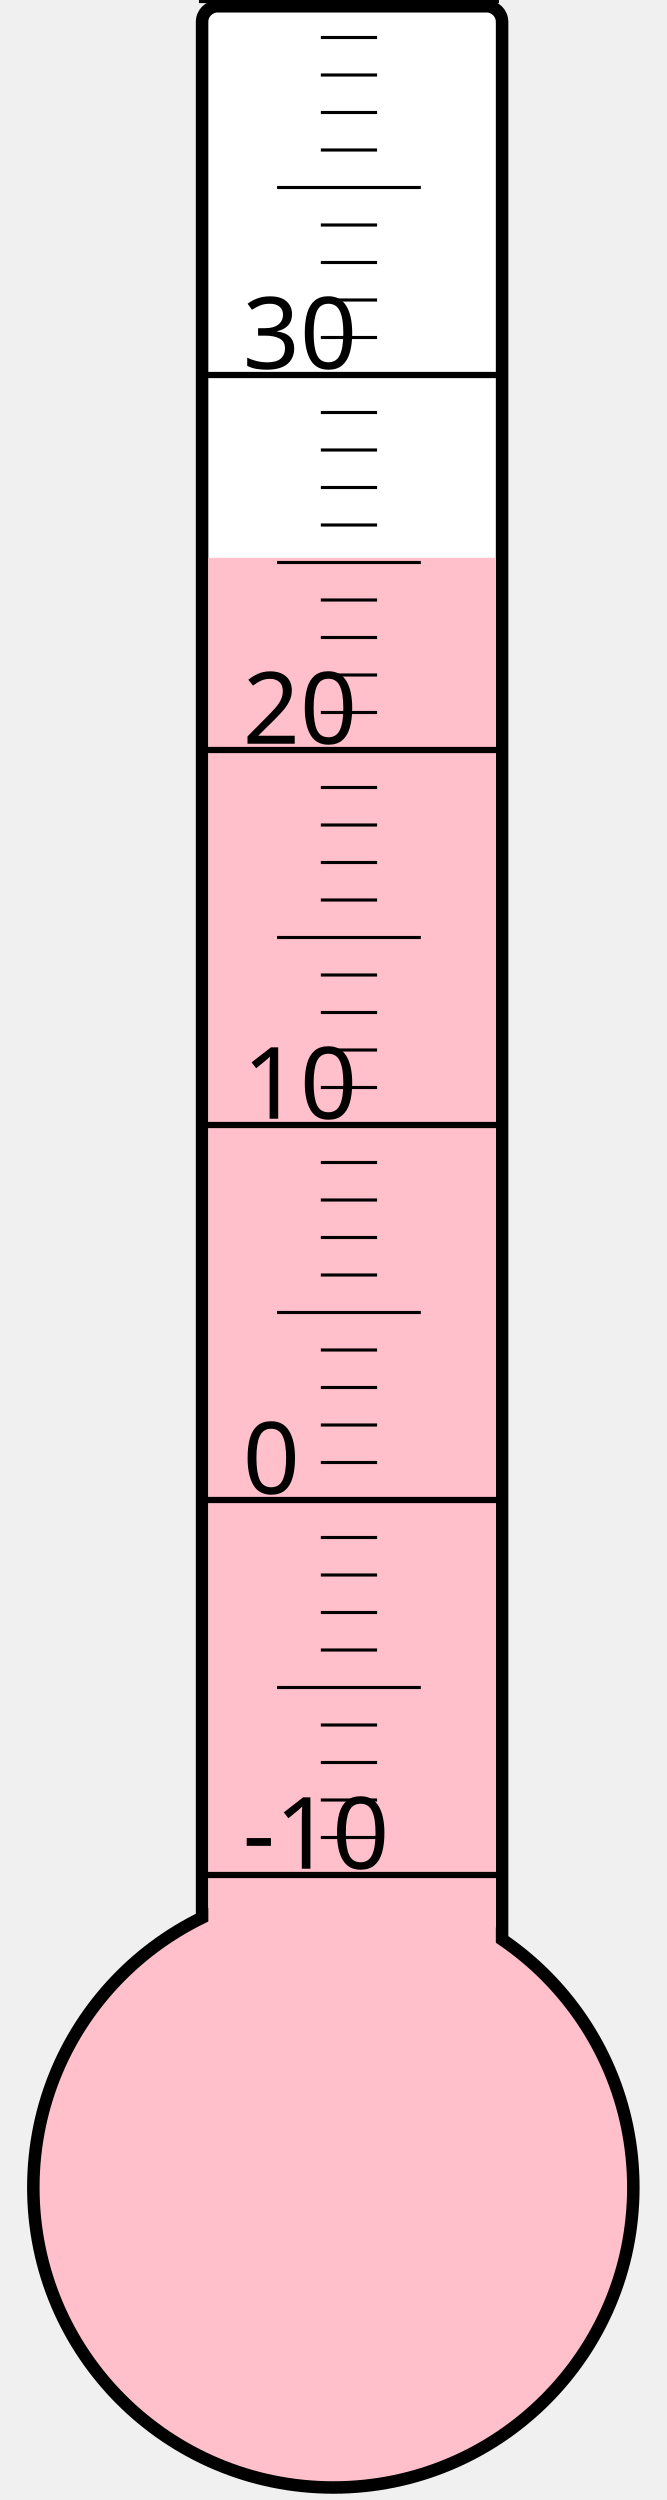
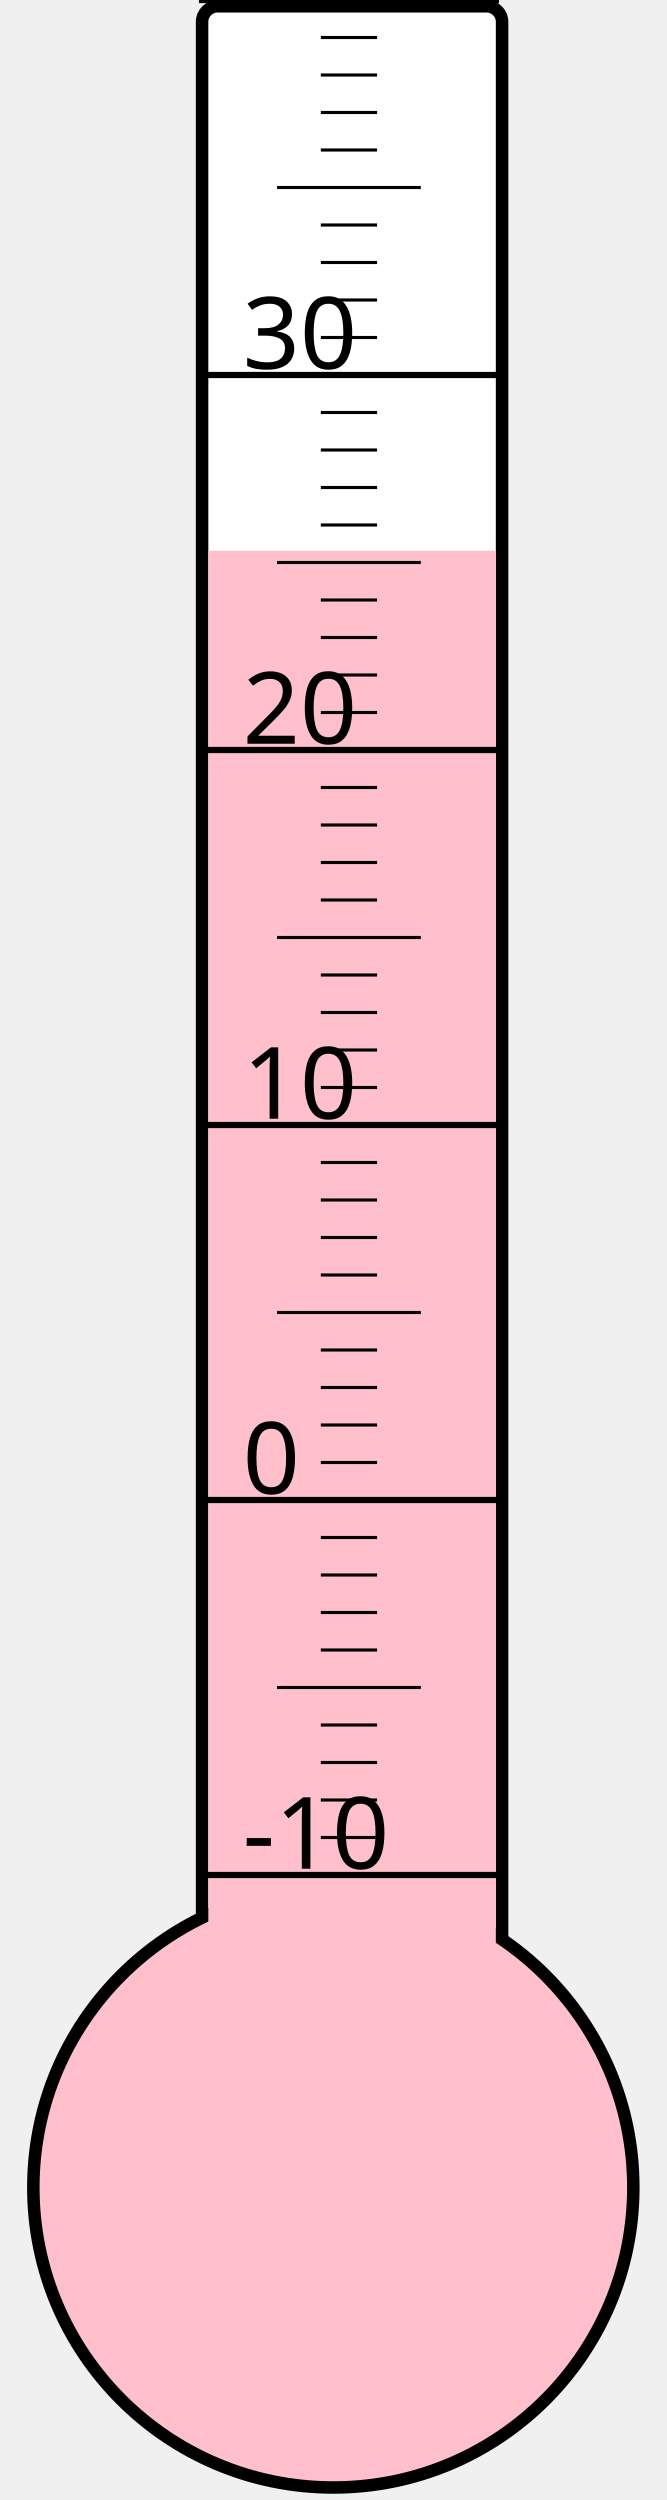
<svg xmlns="http://www.w3.org/2000/svg" width="40px" height="150px" viewBox="0 0 200 800">
  <rect width="200" height="800" x="0" y="0" style="fill: #ffffeb; fill-opacity: 0;" />
  <rect width="96" height="680" x="58" y="2" rx="5" ry="5" style="fill: white; fill-opacity: 1; stroke: black; stroke-width: 4;" />
  <circle cx="100" cy="700" r="96" style="fill: pink; stroke: black; stroke-width: 4;" />
-   <rect width="92" height="521.5" x="60" y="178.5" style="fill: pink; fill-opacity: 1; stroke-width: 0;" />
+   <rect width="92" height="523.75" x="60" y="176.25" style="fill: pink; fill-opacity: 1; stroke-width: 0;" />
  <text x="71" y="598" style="font-family: sans-serif; font-size: 24pt;">-10</text>
  <text x="71" y="478" style="font-family: sans-serif; font-size: 24pt;">0</text>
  <text x="71" y="358" style="font-family: sans-serif; font-size: 24pt;">10</text>
  <text x="71" y="238" style="font-family: sans-serif; font-size: 24pt;">20</text>
  <text x="71" y="118" style="font-family: sans-serif; font-size: 24pt;">30</text>
  <g style="stroke: black;">
    <line x1="57" y1="600" x2="153" y2="600" style="stroke-width: 2;" />
    <line x1="96" y1="588" x2="114" y2="588" style="stroke-width: 1;" />
    <line x1="96" y1="576" x2="114" y2="576" style="stroke-width: 1;" />
    <line x1="96" y1="564" x2="114" y2="564" style="stroke-width: 1;" />
    <line x1="96" y1="552" x2="114" y2="552" style="stroke-width: 1;" />
    <line x1="82" y1="540" x2="128" y2="540" style="stroke-width: 1;" />
    <line x1="96" y1="528" x2="114" y2="528" style="stroke-width: 1;" />
    <line x1="96" y1="516" x2="114" y2="516" style="stroke-width: 1;" />
    <line x1="96" y1="504" x2="114" y2="504" style="stroke-width: 1;" />
    <line x1="96" y1="492" x2="114" y2="492" style="stroke-width: 1;" />
    <line x1="57" y1="480" x2="153" y2="480" style="stroke-width: 2;" />
    <line x1="96" y1="468" x2="114" y2="468" style="stroke-width: 1;" />
    <line x1="96" y1="456" x2="114" y2="456" style="stroke-width: 1;" />
    <line x1="96" y1="444" x2="114" y2="444" style="stroke-width: 1;" />
    <line x1="96" y1="432" x2="114" y2="432" style="stroke-width: 1;" />
    <line x1="82" y1="420" x2="128" y2="420" style="stroke-width: 1;" />
    <line x1="96" y1="408" x2="114" y2="408" style="stroke-width: 1;" />
    <line x1="96" y1="396" x2="114" y2="396" style="stroke-width: 1;" />
    <line x1="96" y1="384" x2="114" y2="384" style="stroke-width: 1;" />
    <line x1="96" y1="372" x2="114" y2="372" style="stroke-width: 1;" />
    <line x1="57" y1="360" x2="153" y2="360" style="stroke-width: 2;" />
    <line x1="96" y1="348" x2="114" y2="348" style="stroke-width: 1;" />
    <line x1="96" y1="336" x2="114" y2="336" style="stroke-width: 1;" />
    <line x1="96" y1="324" x2="114" y2="324" style="stroke-width: 1;" />
    <line x1="96" y1="312" x2="114" y2="312" style="stroke-width: 1;" />
    <line x1="82" y1="300" x2="128" y2="300" style="stroke-width: 1;" />
    <line x1="96" y1="288" x2="114" y2="288" style="stroke-width: 1;" />
    <line x1="96" y1="276" x2="114" y2="276" style="stroke-width: 1;" />
    <line x1="96" y1="264" x2="114" y2="264" style="stroke-width: 1;" />
    <line x1="96" y1="252" x2="114" y2="252" style="stroke-width: 1;" />
    <line x1="57" y1="240" x2="153" y2="240" style="stroke-width: 2;" />
    <line x1="96" y1="228" x2="114" y2="228" style="stroke-width: 1;" />
    <line x1="96" y1="216" x2="114" y2="216" style="stroke-width: 1;" />
    <line x1="96" y1="204" x2="114" y2="204" style="stroke-width: 1;" />
    <line x1="96" y1="192" x2="114" y2="192" style="stroke-width: 1;" />
    <line x1="82" y1="180" x2="128" y2="180" style="stroke-width: 1;" />
    <line x1="96" y1="168" x2="114" y2="168" style="stroke-width: 1;" />
    <line x1="96" y1="156" x2="114" y2="156" style="stroke-width: 1;" />
    <line x1="96" y1="144" x2="114" y2="144" style="stroke-width: 1;" />
    <line x1="96" y1="132" x2="114" y2="132" style="stroke-width: 1;" />
    <line x1="57" y1="120" x2="153" y2="120" style="stroke-width: 2;" />
    <line x1="96" y1="108" x2="114" y2="108" style="stroke-width: 1;" />
    <line x1="96" y1="96" x2="114" y2="96" style="stroke-width: 1;" />
    <line x1="96" y1="84" x2="114" y2="84" style="stroke-width: 1;" />
    <line x1="96" y1="72" x2="114" y2="72" style="stroke-width: 1;" />
    <line x1="82" y1="60" x2="128" y2="60" style="stroke-width: 1;" />
    <line x1="96" y1="48" x2="114" y2="48" style="stroke-width: 1;" />
    <line x1="96" y1="36" x2="114" y2="36" style="stroke-width: 1;" />
    <line x1="96" y1="24" x2="114" y2="24" style="stroke-width: 1;" />
    <line x1="96" y1="12" x2="114" y2="12" style="stroke-width: 1;" />
    <line x1="57" y1="0" x2="153" y2="0" style="stroke-width: 2;" />
  </g>
</svg>
